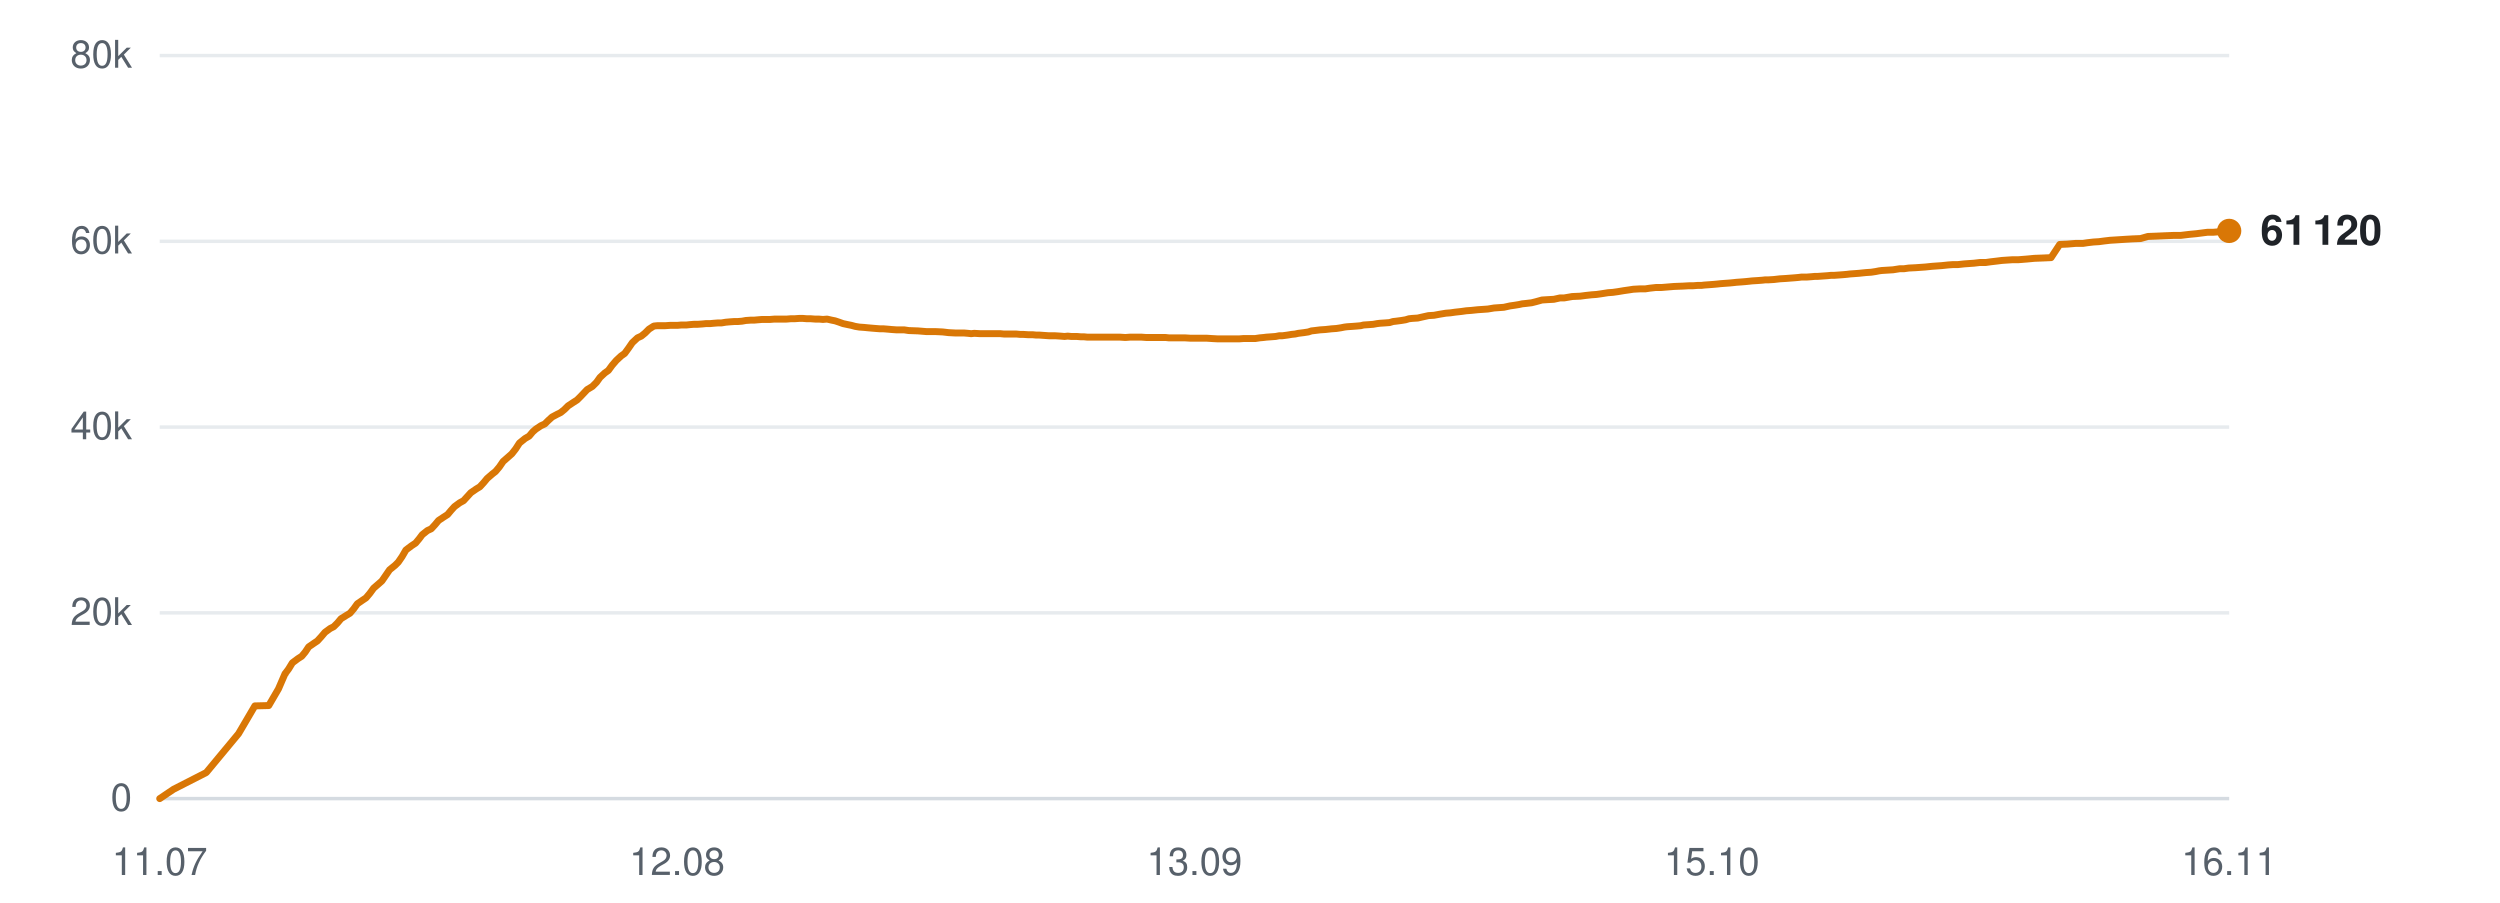
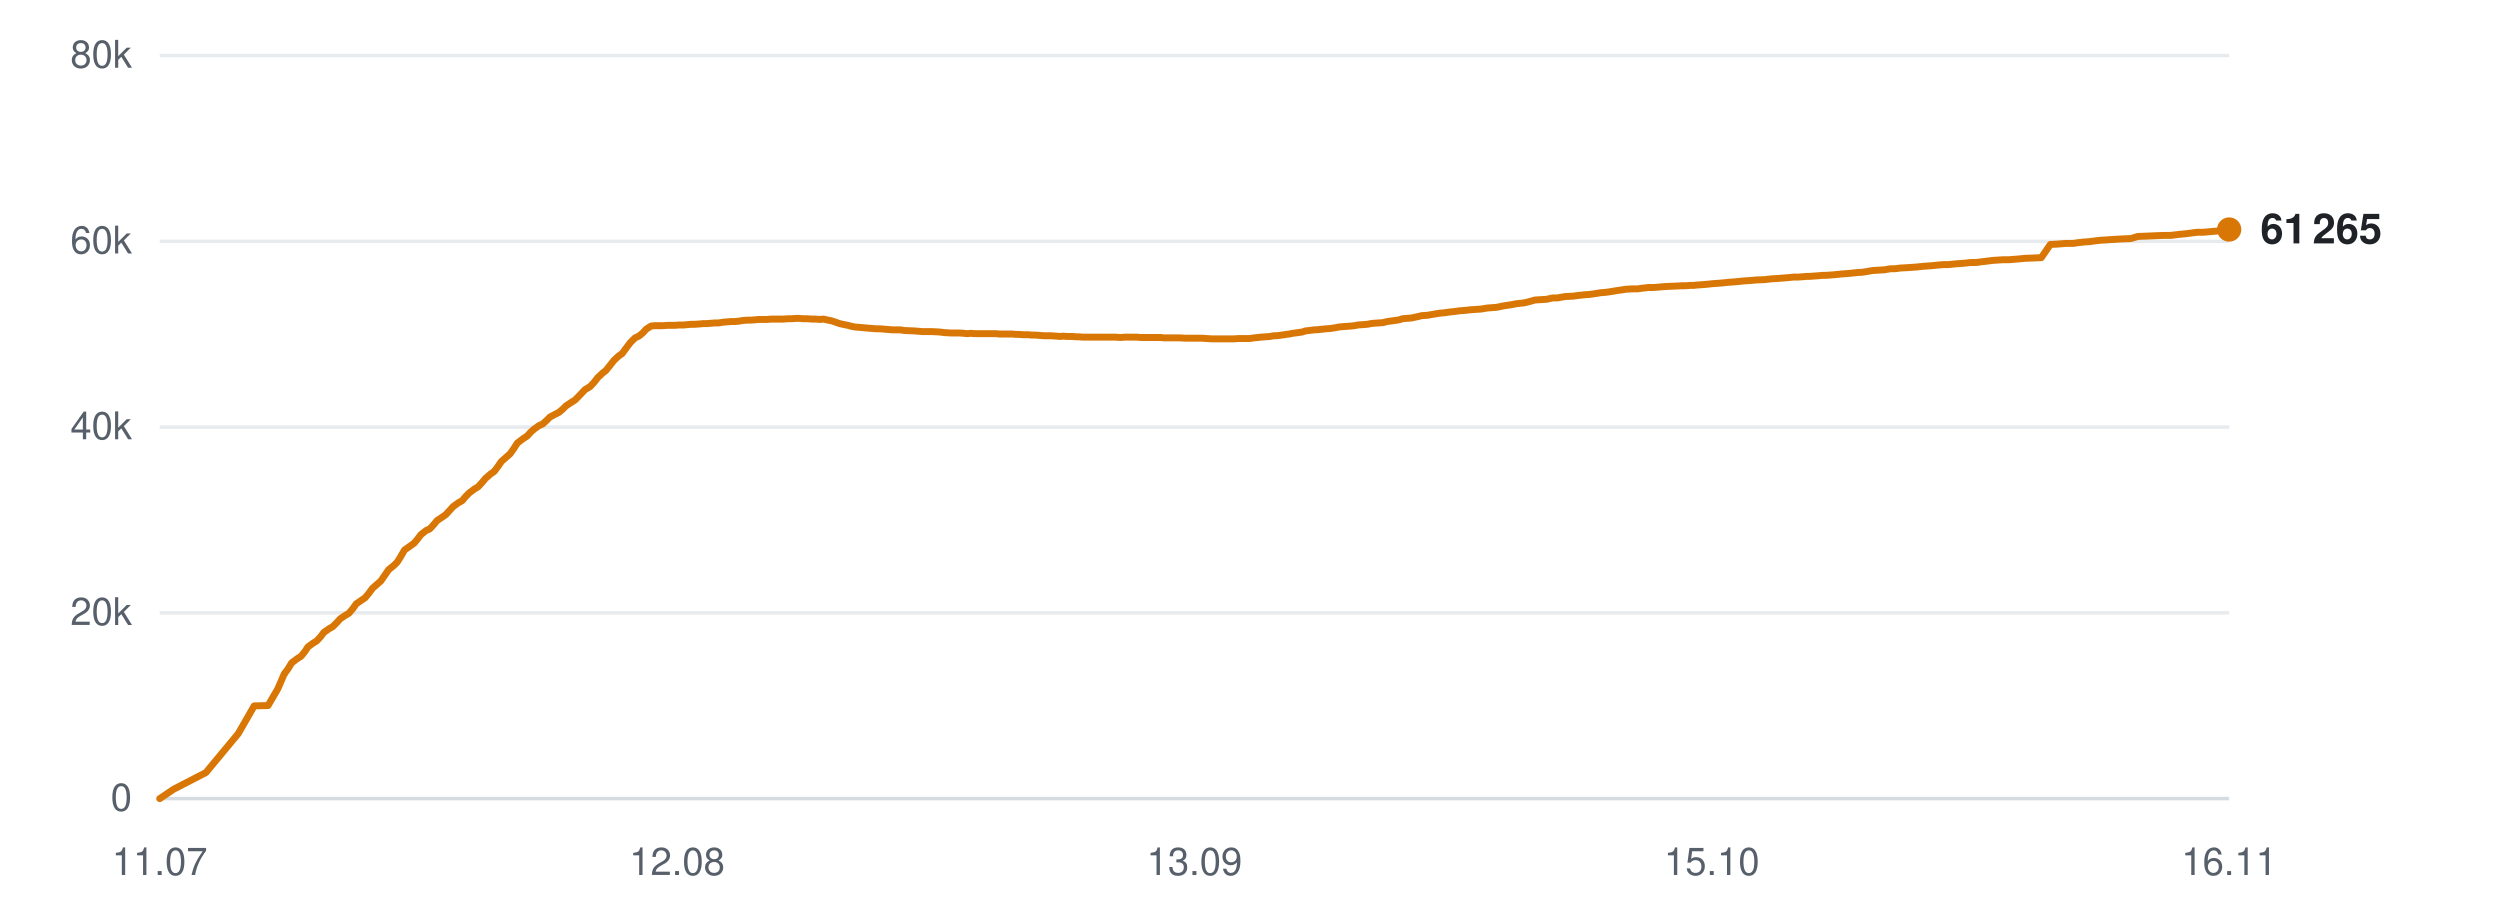
<svg xmlns="http://www.w3.org/2000/svg" viewBox="0 0 720 260" width="720" height="260" role="img" aria-label="Subscribers over time">
  <line x1="46" y1="230.0" x2="642" y2="230.0" stroke="#d0d7de" stroke-width="1" opacity="0.9" />
  <text x="38" y="233.5" text-anchor="end" font-family="-apple-system,BlinkMacSystemFont,'Segoe UI',Helvetica,Arial,sans-serif" font-size="11" fill="#57606a">0</text>
  <line x1="46" y1="176.5" x2="642" y2="176.5" stroke="#d0d7de" stroke-width="1" opacity="0.5" />
  <text x="38" y="180.0" text-anchor="end" font-family="-apple-system,BlinkMacSystemFont,'Segoe UI',Helvetica,Arial,sans-serif" font-size="11" fill="#57606a">20k</text>
  <line x1="46" y1="123.0" x2="642" y2="123.0" stroke="#d0d7de" stroke-width="1" opacity="0.5" />
  <text x="38" y="126.5" text-anchor="end" font-family="-apple-system,BlinkMacSystemFont,'Segoe UI',Helvetica,Arial,sans-serif" font-size="11" fill="#57606a">40k</text>
  <line x1="46" y1="69.5" x2="642" y2="69.5" stroke="#d0d7de" stroke-width="1" opacity="0.5" />
  <text x="38" y="73.0" text-anchor="end" font-family="-apple-system,BlinkMacSystemFont,'Segoe UI',Helvetica,Arial,sans-serif" font-size="11" fill="#57606a">60k</text>
  <line x1="46" y1="16.0" x2="642" y2="16.0" stroke="#d0d7de" stroke-width="1" opacity="0.5" />
  <text x="38" y="19.5" text-anchor="end" font-family="-apple-system,BlinkMacSystemFont,'Segoe UI',Helvetica,Arial,sans-serif" font-size="11" fill="#57606a">80k</text>
  <text x="46.0" y="252" text-anchor="middle" font-family="-apple-system,BlinkMacSystemFont,'Segoe UI',Helvetica,Arial,sans-serif" font-size="11" fill="#57606a">11.07</text>
  <text x="195.0" y="252" text-anchor="middle" font-family="-apple-system,BlinkMacSystemFont,'Segoe UI',Helvetica,Arial,sans-serif" font-size="11" fill="#57606a">12.08</text>
  <text x="344.0" y="252" text-anchor="middle" font-family="-apple-system,BlinkMacSystemFont,'Segoe UI',Helvetica,Arial,sans-serif" font-size="11" fill="#57606a">13.09</text>
  <text x="493.0" y="252" text-anchor="middle" font-family="-apple-system,BlinkMacSystemFont,'Segoe UI',Helvetica,Arial,sans-serif" font-size="11" fill="#57606a">15.10</text>
  <text x="642.0" y="252" text-anchor="middle" font-family="-apple-system,BlinkMacSystemFont,'Segoe UI',Helvetica,Arial,sans-serif" font-size="11" fill="#57606a">16.11</text>
-   <polyline points="46.0,230.0 50.0,227.3 59.4,222.5 68.7,211.3 73.4,203.3 77.4,203.2 80.2,198.4 82.1,194.0 82.2,194.0 82.2,193.9 83.1,192.7 84.2,190.9 85.8,189.7 86.9,189.0 87.9,187.8 88.9,186.3 90.5,185.2 91.4,184.6 92.5,183.4 93.6,182.1 95.1,181.0 96.1,180.5 97.2,179.4 98.2,178.2 99.8,177.2 100.8,176.6 101.9,175.3 102.9,173.9 104.5,172.8 105.4,172.2 106.5,170.9 107.6,169.4 109.1,168.1 110.0,167.3 111.1,165.7 112.2,164.1 113.8,162.8 114.7,161.9 115.8,160.3 116.9,158.4 118.5,157.2 119.7,156.4 120.7,155.2 121.6,154.0 123.1,152.8 124.2,152.3 125.3,151.1 126.3,149.9 127.8,148.9 128.9,148.2 129.9,147.0 130.9,145.9 132.4,144.8 133.5,144.2 134.6,143.0 135.6,141.9 137.2,140.8 138.2,140.2 139.3,139.0 140.3,137.8 141.8,136.5 142.7,135.8 143.8,134.5 144.9,132.9 146.5,131.5 147.4,130.7 148.5,129.3 149.6,127.6 151.2,126.3 152.4,125.6 153.4,124.4 154.3,123.6 155.8,122.6 156.9,122.1 157.9,121.1 159.0,120.1 160.5,119.3 161.5,118.8 162.6,117.9 163.6,116.9 165.1,115.9 166.2,115.2 167.3,114.1 169.1,112.2 170.6,111.3 171.8,110.1 172.8,108.7 174.2,107.4 175.2,106.7 176.3,105.2 177.5,103.8 178.9,102.5 179.9,101.8 181.0,100.3 182.1,98.7 183.6,97.3 184.7,96.8 185.8,95.9 186.9,94.8 188.3,93.9 189.3,93.8 190.4,93.8 191.6,93.8 193.0,93.7 194.0,93.7 195.1,93.7 196.2,93.6 197.7,93.6 198.6,93.5 199.8,93.4 200.9,93.4 202.3,93.3 203.3,93.2 204.5,93.2 205.5,93.1 206.8,93.0 207.8,93.0 209.0,92.8 210.1,92.7 211.5,92.6 212.5,92.6 213.7,92.5 214.8,92.3 216.2,92.2 217.2,92.2 218.3,92.1 219.5,92.0 220.8,92.0 221.8,92.0 223.0,91.9 224.1,91.9 225.5,91.9 226.5,91.9 227.7,91.8 228.8,91.8 230.2,91.7 231.2,91.7 232.4,91.8 233.5,91.8 234.8,91.9 235.9,91.9 237.0,92.0 238.2,91.9 239.5,92.2 240.5,92.4 241.7,92.8 242.8,93.2 244.2,93.5 245.2,93.7 246.3,94.0 247.5,94.2 248.9,94.3 249.9,94.4 251.0,94.5 252.2,94.6 253.5,94.7 254.5,94.7 255.7,94.8 256.8,94.9 258.2,95.0 259.2,95.0 260.4,95.0 261.7,95.2 264.4,95.3 266.8,95.5 269.4,95.5 271.5,95.6 273.2,95.8 275.1,95.9 275.9,95.9 277.6,95.9 278.8,96.0 279.7,96.1 280.6,96.0 282.3,96.1 283.9,96.1 285.6,96.1 286.8,96.1 288.1,96.1 289.1,96.2 289.9,96.2 291.4,96.2 292.7,96.2 293.7,96.3 294.6,96.3 296.1,96.4 297.4,96.4 298.4,96.5 299.3,96.5 300.7,96.6 302.1,96.7 303.0,96.7 303.9,96.7 305.4,96.8 306.6,96.9 307.5,96.8 308.5,96.9 310.1,96.9 311.3,97.0 312.2,97.0 313.2,97.1 314.8,97.1 316.3,97.1 318.0,97.1 319.4,97.1 320.7,97.1 321.8,97.1 322.6,97.1 324.1,97.2 325.4,97.1 326.4,97.1 327.3,97.1 328.8,97.1 330.1,97.2 331.1,97.2 331.9,97.2 333.4,97.2 334.8,97.2 335.7,97.2 336.6,97.3 338.1,97.3 339.3,97.3 340.2,97.3 341.2,97.3 342.8,97.4 344.2,97.4 345.0,97.4 345.9,97.4 347.5,97.4 349.0,97.5 350.8,97.6 352.2,97.6 353.5,97.6 354.5,97.6 355.4,97.6 356.8,97.6 358.1,97.5 359.2,97.5 360.0,97.5 361.5,97.5 362.8,97.3 363.9,97.2 364.7,97.1 366.1,97.0 367.4,96.9 368.4,96.7 369.3,96.7 370.8,96.5 372.0,96.3 373.0,96.2 373.9,96.0 375.5,95.8 376.8,95.6 377.7,95.3 378.6,95.2 380.2,95.0 381.7,94.9 383.5,94.7 384.9,94.6 386.2,94.4 387.2,94.2 388.0,94.1 389.5,94.0 390.8,93.9 391.9,93.8 392.7,93.6 394.2,93.5 395.5,93.4 396.6,93.2 397.4,93.1 398.9,93.0 400.2,92.9 401.2,92.6 402.1,92.5 403.6,92.3 404.8,92.1 405.8,91.8 406.7,91.7 408.3,91.6 409.6,91.3 410.5,91.1 411.4,90.9 413.0,90.8 414.6,90.5 416.4,90.2 417.7,90.1 419.1,89.9 420.9,89.7 422.3,89.5 423.7,89.4 425.6,89.2 427.1,89.1 428.5,89.0 430.3,88.7 431.7,88.6 433.1,88.5 434.9,88.1 436.3,87.9 437.5,87.7 438.4,87.5 439.4,87.4 441.1,87.2 442.3,86.9 444.1,86.4 445.7,86.3 447.5,86.2 449.3,85.8 450.5,85.8 452.8,85.4 455.1,85.3 456.6,85.1 458.4,84.9 459.8,84.8 461.2,84.6 463.1,84.3 464.5,84.2 465.9,84.0 467.7,83.7 469.1,83.5 470.4,83.3 472.2,83.2 473.8,83.2 475.1,83.0 476.9,82.8 478.5,82.8 482.1,82.5 484.7,82.4 486.4,82.3 487.6,82.3 488.9,82.2 490.0,82.2 490.8,82.1 492.2,82.0 493.5,81.9 494.6,81.8 495.5,81.7 496.8,81.6 498.2,81.5 499.2,81.4 500.1,81.3 501.5,81.2 502.7,81.1 503.7,81.0 504.6,80.9 506.2,80.8 507.5,80.7 508.4,80.6 509.3,80.6 510.9,80.5 512.6,80.3 514.3,80.2 515.6,80.1 516.9,80.0 518.0,79.9 518.8,79.8 520.3,79.8 521.6,79.7 522.7,79.6 523.5,79.6 524.9,79.5 526.3,79.4 527.3,79.3 528.2,79.3 529.6,79.2 530.9,79.1 532.0,79.0 532.8,78.9 534.2,78.8 535.5,78.7 536.4,78.6 537.4,78.5 538.9,78.4 540.2,78.2 541.2,78.0 542.0,77.9 543.6,77.8 545.2,77.7 547.1,77.4 548.3,77.4 549.7,77.2 551.7,77.1 553.1,77.0 554.5,76.9 556.4,76.7 557.8,76.6 559.2,76.5 561.1,76.3 562.5,76.2 563.9,76.2 565.7,76.0 567.1,75.9 568.5,75.8 570.2,75.6 571.9,75.6 573.3,75.4 575.0,75.2 576.6,75.0 579.6,74.8 581.3,74.8 583.8,74.6 585.9,74.4 588.5,74.3 590.7,74.2 593.2,70.4 595.4,70.3 597.8,70.1 599.9,70.1 601.2,69.9 602.9,69.7 604.5,69.6 606.0,69.4 607.7,69.2 609.3,69.1 612.4,68.9 614.1,68.8 616.5,68.7 618.6,68.1 621.2,68.0 623.4,67.9 625.9,67.8 628.0,67.8 630.5,67.5 632.6,67.3 634.9,67.0 635.7,66.9 637.3,66.9 639.7,66.7 642.0,66.5" fill="none" stroke="#d97706" stroke-width="2" stroke-linejoin="round" stroke-linecap="round" />
-   <circle cx="642.0" cy="66.5" r="3.5" fill="#d97706" />
-   <text x="651.0" y="70.5" font-family="-apple-system,BlinkMacSystemFont,'Segoe UI',Helvetica,Arial,sans-serif" font-size="12" font-weight="600" fill="#1f2328">61 120</text>
+   <polyline points="46.0,230.0 50.0,227.3 59.3,222.5 68.6,211.3 73.2,203.3 77.2,203.2 80.0,198.4 81.9,194.0 82.0,194.0 82.0,193.9 82.9,192.7 84.0,190.9 85.6,189.7 86.7,189.0 87.7,187.8 88.7,186.3 90.2,185.2 91.2,184.6 92.3,183.4 93.3,182.1 94.9,181.0 95.8,180.5 96.9,179.4 98.0,178.2 99.5,177.2 100.5,176.6 101.6,175.3 102.6,173.9 104.2,172.8 105.1,172.2 106.2,170.9 107.3,169.4 108.8,168.1 109.7,167.3 110.8,165.7 111.9,164.1 113.5,162.8 114.4,161.9 115.4,160.3 116.5,158.4 118.2,157.2 119.3,156.4 120.3,155.2 121.2,154.0 122.7,152.8 123.8,152.3 124.9,151.1 125.9,149.9 127.4,148.9 128.4,148.2 129.5,147.0 130.5,145.9 132.0,144.8 133.1,144.2 134.1,143.0 135.2,141.9 136.7,140.8 137.7,140.2 138.8,139.0 139.8,137.8 141.3,136.5 142.3,135.8 143.3,134.5 144.4,132.9 146.0,131.5 146.9,130.7 147.9,129.3 149.0,127.6 150.7,126.3 151.8,125.6 152.9,124.4 153.8,123.6 155.2,122.6 156.3,122.1 157.4,121.1 158.4,120.1 159.9,119.3 160.9,118.8 162.0,117.9 163.0,116.9 164.5,115.9 165.6,115.2 166.7,114.1 168.5,112.2 170.0,111.3 171.1,110.1 172.2,108.7 173.6,107.4 174.5,106.7 175.7,105.2 176.8,103.8 178.2,102.5 179.2,101.8 180.3,100.3 181.5,98.7 182.9,97.3 184.0,96.8 185.1,95.9 186.1,94.8 187.5,93.9 188.5,93.8 189.7,93.8 190.8,93.8 192.2,93.7 193.2,93.7 194.4,93.7 195.5,93.6 196.9,93.6 197.9,93.5 199.0,93.4 200.1,93.4 201.5,93.3 202.5,93.2 203.7,93.2 204.7,93.1 206.0,93.0 207.0,93.0 208.2,92.8 209.3,92.7 210.7,92.6 211.6,92.6 212.8,92.5 213.9,92.3 215.3,92.2 216.3,92.2 217.5,92.1 218.6,92.0 219.9,92.0 220.9,92.0 222.1,91.9 223.2,91.9 224.6,91.9 225.6,91.9 226.8,91.8 227.9,91.8 229.2,91.7 230.2,91.7 231.4,91.8 232.5,91.8 233.9,91.9 234.9,91.9 236.1,92.0 237.2,91.9 238.5,92.2 239.5,92.4 240.7,92.8 241.8,93.2 243.2,93.5 244.2,93.7 245.3,94.0 246.4,94.2 247.8,94.3 248.9,94.4 250.0,94.5 251.1,94.6 252.5,94.7 253.5,94.7 254.7,94.8 255.8,94.9 257.1,95.0 258.1,95.0 259.3,95.0 260.6,95.2 263.3,95.3 265.7,95.5 268.3,95.5 270.4,95.6 272.1,95.8 273.9,95.9 274.7,95.9 276.4,95.9 277.6,96.0 278.6,96.1 279.4,96.0 281.1,96.1 282.7,96.1 284.4,96.1 285.6,96.1 286.9,96.1 287.8,96.2 288.7,96.2 290.2,96.2 291.5,96.2 292.5,96.3 293.3,96.3 294.8,96.4 296.1,96.4 297.1,96.5 298.0,96.5 299.5,96.6 300.8,96.7 301.7,96.7 302.6,96.7 304.1,96.8 305.3,96.9 306.2,96.8 307.2,96.9 308.8,96.9 310.0,97.0 310.8,97.0 311.8,97.1 313.4,97.1 314.9,97.1 316.7,97.1 318.1,97.1 319.3,97.1 320.4,97.1 321.2,97.1 322.7,97.2 324.0,97.1 325.0,97.1 325.8,97.1 327.4,97.1 328.6,97.2 329.6,97.2 330.5,97.2 332.0,97.2 333.3,97.2 334.3,97.2 335.1,97.3 336.6,97.3 337.8,97.3 338.7,97.3 339.7,97.3 341.3,97.4 342.7,97.4 343.5,97.4 344.4,97.4 346.0,97.4 347.5,97.5 349.2,97.6 350.6,97.6 351.9,97.6 353.0,97.6 353.8,97.6 355.3,97.6 356.6,97.5 357.6,97.5 358.4,97.5 359.9,97.5 361.2,97.3 362.3,97.2 363.1,97.1 364.5,97.0 365.8,96.9 366.8,96.7 367.6,96.7 369.2,96.5 370.4,96.3 371.3,96.2 372.3,96.0 373.8,95.8 375.1,95.6 376.0,95.3 376.9,95.2 378.5,95.0 380.0,94.9 381.8,94.7 383.2,94.6 384.5,94.4 385.5,94.2 386.3,94.1 387.8,94.0 389.1,93.9 390.1,93.8 391.0,93.6 392.4,93.5 393.8,93.4 394.8,93.2 395.6,93.1 397.1,93.0 398.4,92.9 399.5,92.6 400.3,92.5 401.7,92.3 403.0,92.1 403.9,91.8 404.9,91.7 406.4,91.6 407.8,91.3 408.7,91.1 409.5,90.9 411.1,90.8 412.8,90.5 414.6,90.2 415.8,90.1 417.2,89.9 419.0,89.7 420.4,89.5 421.8,89.4 423.7,89.2 425.2,89.1 426.6,89.0 428.4,88.7 429.8,88.6 431.1,88.5 433.0,88.1 434.3,87.9 435.6,87.7 436.5,87.5 437.4,87.4 439.1,87.2 440.3,86.9 442.1,86.4 443.7,86.3 445.4,86.2 447.2,85.8 448.5,85.8 450.8,85.4 453.0,85.3 454.5,85.1 456.3,84.9 457.7,84.8 459.2,84.6 461.0,84.3 462.4,84.2 463.8,84.0 465.6,83.7 467.0,83.5 468.3,83.3 470.0,83.2 471.6,83.2 473.0,83.0 474.7,82.8 476.3,82.8 479.9,82.5 482.5,82.4 484.2,82.3 485.4,82.3 486.7,82.2 487.7,82.2 488.6,82.1 490.0,82.0 491.3,81.9 492.3,81.8 493.2,81.7 494.6,81.6 495.9,81.5 496.9,81.4 497.8,81.3 499.2,81.2 500.4,81.1 501.4,81.0 502.3,80.9 503.9,80.8 505.1,80.7 506.1,80.6 507.0,80.6 508.5,80.5 510.2,80.3 512.0,80.2 513.2,80.1 514.5,80.0 515.6,79.9 516.5,79.8 517.9,79.8 519.2,79.7 520.3,79.6 521.1,79.6 522.5,79.5 523.9,79.4 524.9,79.3 525.8,79.3 527.2,79.2 528.5,79.1 529.5,79.0 530.4,78.9 531.8,78.8 533.0,78.7 533.9,78.6 534.9,78.5 536.4,78.4 537.7,78.2 538.7,78.0 539.5,77.9 541.1,77.8 542.7,77.7 544.5,77.4 545.8,77.4 547.2,77.2 549.1,77.1 550.6,77.0 552.0,76.9 553.8,76.7 555.2,76.6 556.6,76.5 558.5,76.3 559.9,76.2 561.2,76.2 563.1,76.0 564.5,75.9 565.8,75.8 567.6,75.6 569.2,75.6 570.6,75.4 572.3,75.2 573.9,75.0 576.9,74.8 578.6,74.8 581.1,74.6 583.2,74.4 585.8,74.3 587.9,74.2 590.5,70.4 592.6,70.3 595.0,70.1 597.1,70.1 598.4,69.9 600.1,69.7 601.7,69.6 603.2,69.4 604.8,69.2 606.5,69.1 609.5,68.9 611.3,68.8 613.7,68.7 615.7,68.1 618.3,68.0 620.5,67.9 623.0,67.8 625.1,67.8 627.6,67.5 629.7,67.3 631.9,67.0 632.8,66.9 634.4,66.9 636.7,66.7 639.0,66.5 642.0,66.1" fill="none" stroke="#d97706" stroke-width="2" stroke-linejoin="round" stroke-linecap="round" />
+   <circle cx="642.0" cy="66.1" r="3.5" fill="#d97706" />
+   <text x="651.0" y="70.1" font-family="-apple-system,BlinkMacSystemFont,'Segoe UI',Helvetica,Arial,sans-serif" font-size="12" font-weight="600" fill="#1f2328">61 265</text>
</svg>
